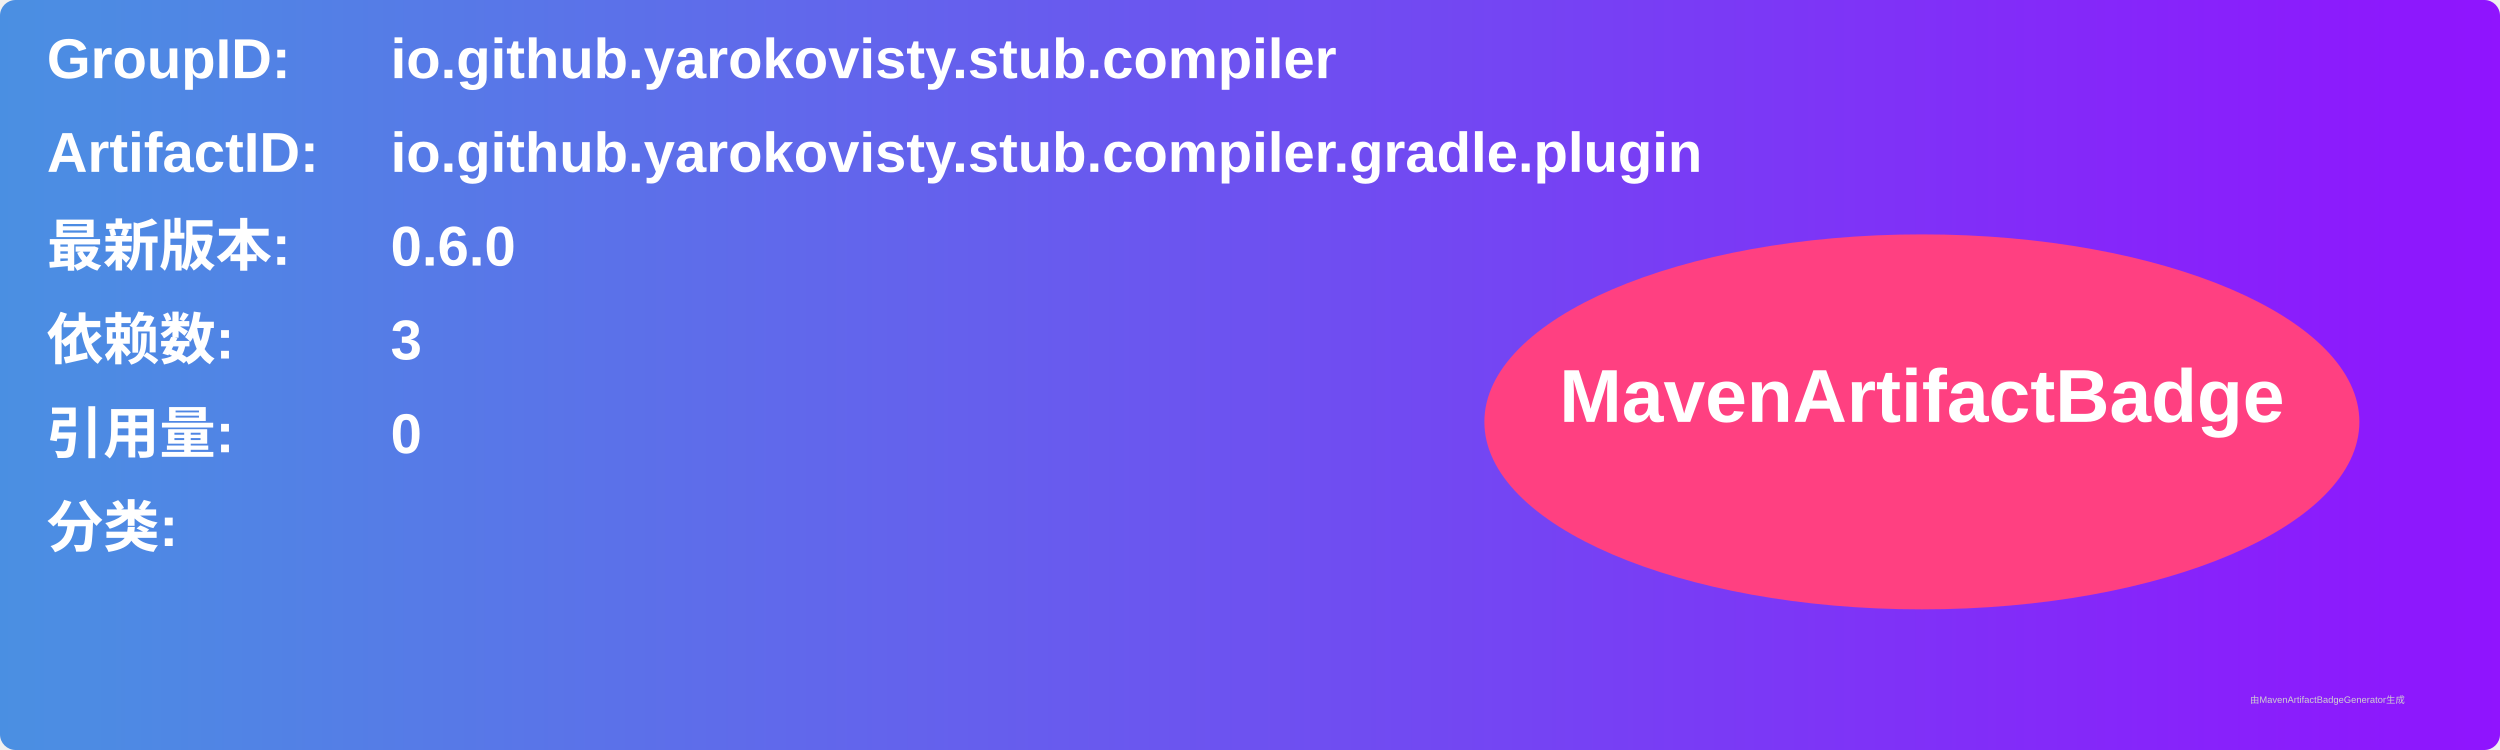
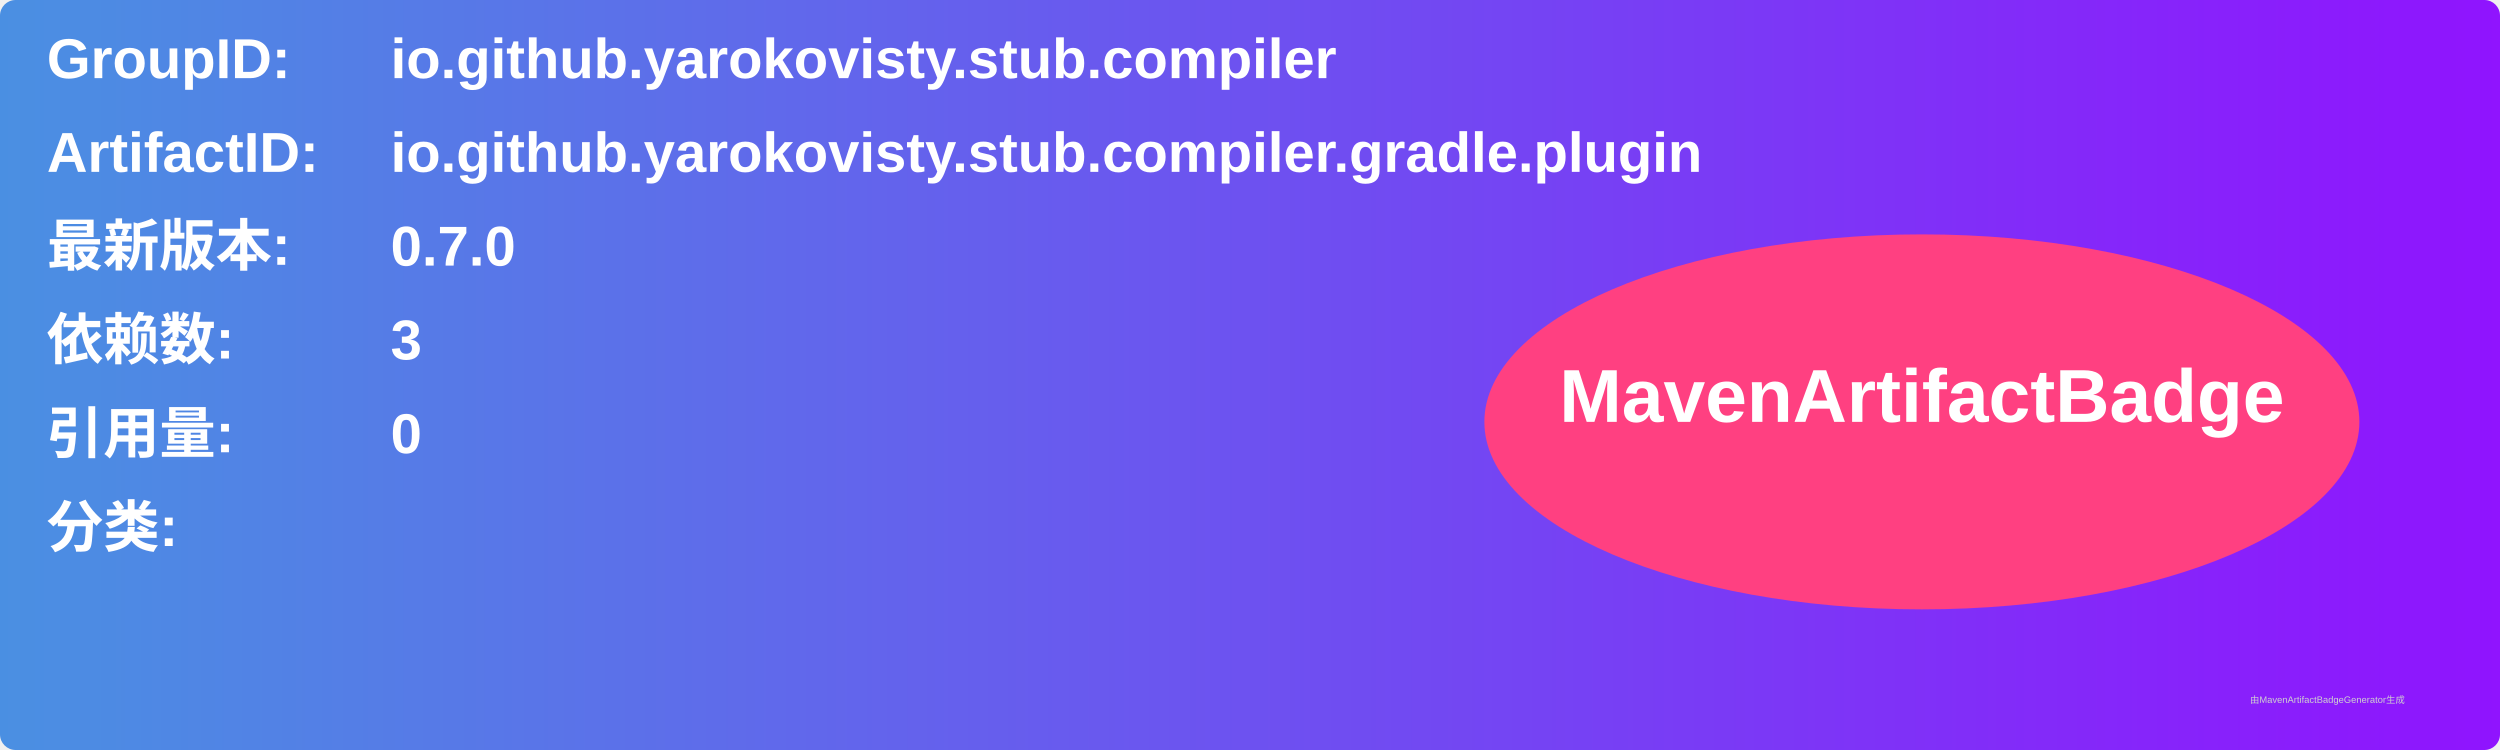
<svg xmlns="http://www.w3.org/2000/svg" width="800" height="240" viewBox="0 0 800 240">
  <linearGradient id="grad" x1="0%" y1="0%" x2="100%" y2="0%">
    <stop offset="0%" stop-color="#4a90e2" />
    <stop offset="100%" stop-color="#9013fe" />
  </linearGradient>
  <rect width="100%" height="100%" rx="5" ry="5" fill="url(#grad)" />
  <g transform="translate(15, 15)">
    <text x="0" y="10" font-family="Arial" font-size="18" fill="white" font-weight="bold" width="260">GroupID:</text>
    <text x="110" y="10" font-family="Arial" font-size="18" fill="white" font-weight="bold" width="460">io.github.yarokovisty.stub.compiler</text>
    <text x="0" y="40" font-family="Arial" font-size="18" fill="white" font-weight="bold" width="260">ArtifactID:</text>
    <text x="110" y="40" font-family="Arial" font-size="18" fill="white" font-weight="bold" width="460">io.github.yarokovisty.stub.compiler.gradle.plugin</text>
    <text x="0" y="70" font-family="Arial" font-size="18" fill="white" font-weight="bold">最新版本:</text>
    <text x="110" y="70" font-family="Arial" font-size="18" fill="white" font-weight="bold">
-       <tspan font-weight="bold">0.6.0</tspan>
+       <tspan font-weight="bold">0.7.0</tspan>
    </text>
    <text x="0" y="100" font-family="Arial" font-size="18" fill="white" font-weight="bold">依赖数: </text>
    <text x="110" y="100" font-family="Arial" font-size="18" fill="white">
      <tspan font-weight="bold">3</tspan>
    </text>
    <text x="0" y="130" font-family="Arial" font-size="18" fill="white" font-weight="bold">引用量: </text>
    <text x="110" y="130" font-family="Arial" font-size="18" fill="white">
      <tspan font-weight="bold">0</tspan>
    </text>
    <text x="0" y="160" font-family="Arial" font-size="18" fill="white" font-weight="bold">分类:</text>
    <text x="10" y="190" font-family="Arial" font-size="10" fill="white">
      <tspan font-weight="bold" />
    </text>
    <ellipse cx="600" cy="120" rx="140" ry="60" fill="#ff4081" />
    <text x="600" y="120" text-anchor="middle" font-family="Arial" font-size="24" fill="white" font-weight="bold">MavenArtifactBadge</text>
  </g>
  <text x="720" y="225" font-family="Arial" font-size="3" fill="#d0d0d0">由MavenArtifactBadgeGenerator生成</text>
</svg>
